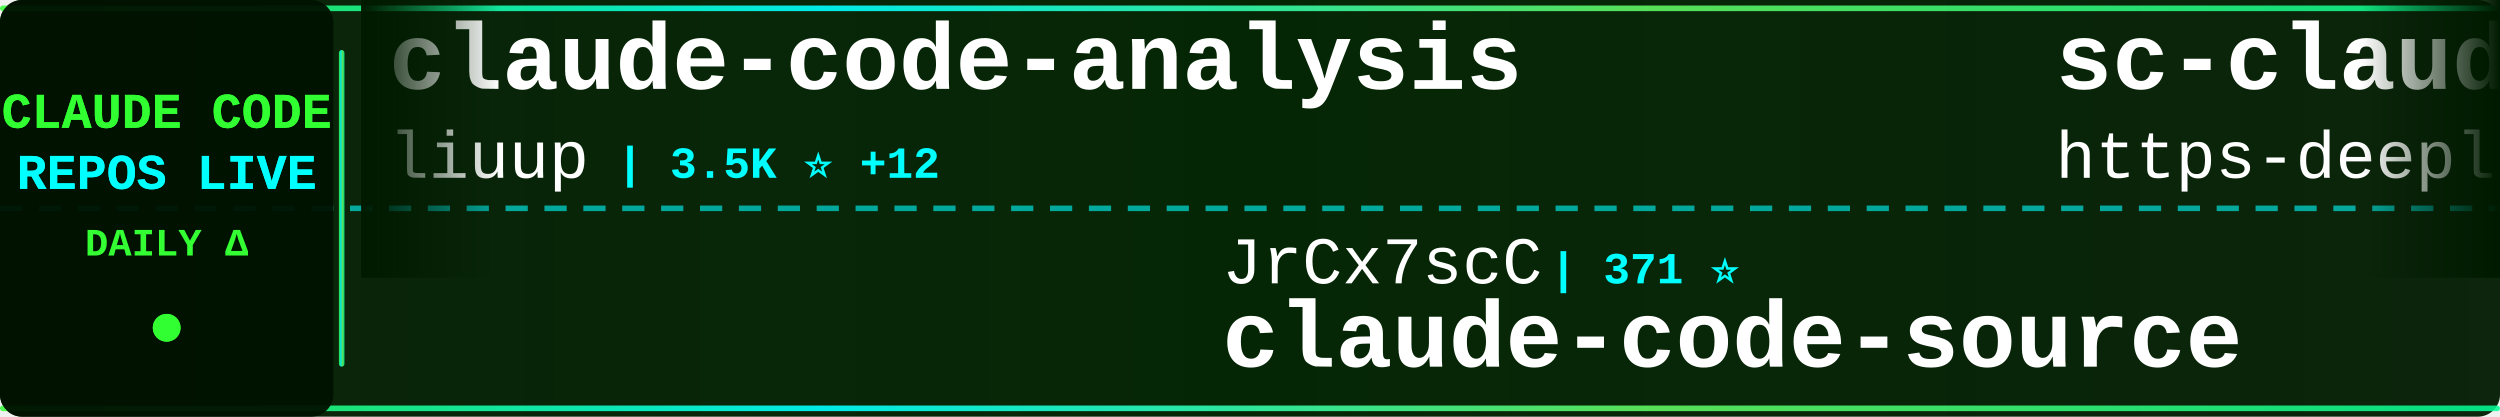
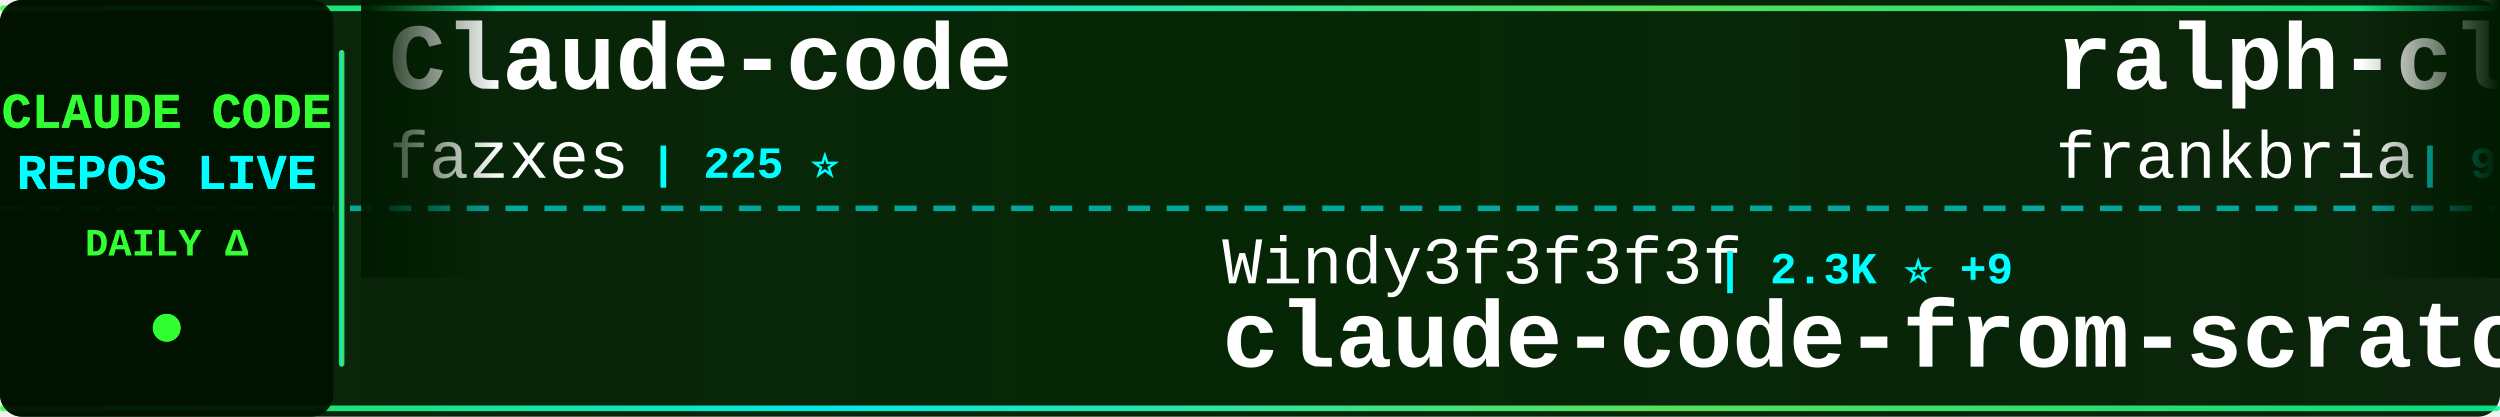
<svg xmlns="http://www.w3.org/2000/svg" width="900" height="150">
  <defs>
    <linearGradient id="tickerBg" x1="0%" y1="0%" x2="100%" y2="0%">
      <stop offset="0%" style="stop-color:#001a00;stop-opacity:0.95" />
      <stop offset="50%" style="stop-color:#002200;stop-opacity:0.98" />
      <stop offset="100%" style="stop-color:#001a00;stop-opacity:0.95" />
    </linearGradient>
    <linearGradient id="borderGrad" x1="0%" y1="0%" x2="100%" y2="0%">
      <stop offset="0%" style="stop-color:#33ff33;stop-opacity:0.85">
        <animate attributeName="stop-opacity" values="0.85;1;0.85" dur="2s" repeatCount="indefinite" />
      </stop>
      <stop offset="33%" style="stop-color:#00ffff;stop-opacity:0.9">
        <animate attributeName="stop-opacity" values="0.9;1;0.9" dur="2.2s" repeatCount="indefinite" />
      </stop>
      <stop offset="66%" style="stop-color:#66ff66;stop-opacity:0.85">
        <animate attributeName="stop-opacity" values="0.85;1;0.85" dur="1.8s" repeatCount="indefinite" />
      </stop>
      <stop offset="100%" style="stop-color:#00ff99;stop-opacity:0.85">
        <animate attributeName="stop-opacity" values="0.85;1;0.85" dur="2s" repeatCount="indefinite" />
      </stop>
    </linearGradient>
    <filter id="textGlow">
      <feGaussianBlur stdDeviation="0.1" result="coloredBlur" />
      <feMerge>
        <feMergeNode in="coloredBlur" />
        <feMergeNode in="SourceGraphic" />
      </feMerge>
    </filter>
    <filter id="metricGlow">
      <feGaussianBlur stdDeviation="0.2" result="coloredBlur" />
      <feMerge>
        <feMergeNode in="coloredBlur" />
        <feMergeNode in="SourceGraphic" />
      </feMerge>
    </filter>
    <linearGradient id="leftFade" x1="0%" y1="0%" x2="100%" y2="0%">
      <stop offset="0%" style="stop-color:#001a00;stop-opacity:1" />
      <stop offset="100%" style="stop-color:#001a00;stop-opacity:0" />
    </linearGradient>
    <linearGradient id="rightFade" x1="0%" y1="0%" x2="100%" y2="0%">
      <stop offset="0%" style="stop-color:#001a00;stop-opacity:0" />
      <stop offset="100%" style="stop-color:#001a00;stop-opacity:1" />
    </linearGradient>
  </defs>
  <rect width="900" height="150" fill="url(#tickerBg)" rx="8" />
  <rect x="0" y="2" width="900" height="2" fill="url(#borderGrad)" rx="1" />
  <rect x="0" y="146" width="900" height="2" fill="url(#borderGrad)" rx="1" />
  <line x1="0" y1="75" x2="900" y2="75" stroke="#00ffff" stroke-width="2" stroke-dasharray="8 6" opacity="0.6" />
  <rect x="0" y="0" width="120" height="150" fill="#001100" opacity="0.95" rx="8" />
  <text x="60" y="46" font-family="'Courier New', monospace" font-size="18" font-weight="bold" fill="#33ff33" text-anchor="middle" filter="url(#textGlow)">
    CLAUDE CODE
  </text>
  <text x="60" y="68" font-family="'Courier New', monospace" font-size="18" font-weight="bold" fill="#00ffff" text-anchor="middle" filter="url(#textGlow)">
    REPOS LIVE
  </text>
  <text x="60" y="92" font-family="'Courier New', monospace" font-size="14" font-weight="bold" fill="#33ff33" text-anchor="middle">
    DAILY Δ
  </text>
  <circle cx="60" cy="118" r="5" fill="#33ff33" filter="url(#metricGlow)">
    <animate attributeName="r" values="4;6;4" dur="1.5s" repeatCount="indefinite" />
    <animate attributeName="opacity" values="0.6;1;0.6" dur="1.5s" repeatCount="indefinite" />
  </circle>
  <rect x="122" y="18" width="2" height="114" fill="url(#borderGrad)" rx="1" />
  <clipPath id="tickerClip">
    <rect x="130" y="0" width="770" height="150" />
  </clipPath>
  <g clip-path="url(#tickerClip)">
    <g id="tickerItems">
      <animateTransform attributeName="transform" attributeType="XML" type="translate" from="0 0" to="-3000 0" dur="54s" repeatCount="indefinite" />
      <g transform="translate(0, 0)">
-         <text x="140" y="32" font-family="'Courier New', monospace" font-size="34" font-weight="bold" fill="#ffffff">claude-code-analysis</text>
-         <text x="140" y="64" font-family="'Courier New', monospace" font-size="24" font-weight="normal" fill="#ffffff" opacity="1.0">liuup</text>
-         <text x="222" y="64" font-family="'Courier New', monospace" font-size="16" font-weight="bold" fill="#00ffff"> | 3.5K ⭐ +12</text>
+         <text x="140" y="32" font-family="'Courier New', monospace" font-size="34" font-weight="bold" fill="#ffffff">Claude-code</text>
+         <text x="140" y="64" font-family="'Courier New', monospace" font-size="24" font-weight="normal" fill="#ffffff" opacity="1.0">fazxes</text>
+         <text x="234" y="64" font-family="'Courier New', monospace" font-size="16" font-weight="bold" fill="#00ffff"> | 225 ⭐</text>
      </g>
      <g transform="translate(300, 0)">
-         <text x="140" y="102" font-family="'Courier New', monospace" font-size="24" font-weight="normal" fill="#ffffff" opacity="1.0">JrCx7scC</text>
-         <text x="258" y="102" font-family="'Courier New', monospace" font-size="16" font-weight="bold" fill="#00ffff"> | 371 ⭐</text>
-         <text x="140" y="132" font-family="'Courier New', monospace" font-size="34" font-weight="bold" fill="#ffffff">claude-code-source</text>
+         <text x="140" y="102" font-family="'Courier New', monospace" font-size="24" font-weight="normal" fill="#ffffff" opacity="1.0">Windy3f3f3f3f</text>
+         <text x="318" y="102" font-family="'Courier New', monospace" font-size="16" font-weight="bold" fill="#00ffff"> | 2.3K ⭐ +9</text>
+         <text x="140" y="132" font-family="'Courier New', monospace" font-size="34" font-weight="bold" fill="#ffffff">claude-code-from-scratch</text>
      </g>
      <g transform="translate(600, 0)">
-         <text x="140" y="32" font-family="'Courier New', monospace" font-size="34" font-weight="bold" fill="#ffffff">sc-claude-code-files</text>
-         <text x="140" y="64" font-family="'Courier New', monospace" font-size="24" font-weight="normal" fill="#ffffff" opacity="1.0">https-deeplearning-ai</text>
-         <text x="414" y="64" font-family="'Courier New', monospace" font-size="16" font-weight="bold" fill="#00ffff"> | 533 ⭐</text>
+         <text x="140" y="32" font-family="'Courier New', monospace" font-size="34" font-weight="bold" fill="#ffffff">ralph-claude-code</text>
+         <text x="140" y="64" font-family="'Courier New', monospace" font-size="24" font-weight="normal" fill="#ffffff" opacity="1.0">frankbria</text>
+         <text x="270" y="64" font-family="'Courier New', monospace" font-size="16" font-weight="bold" fill="#00ffff"> | 9.5K ⭐ +4</text>
      </g>
      <g transform="translate(900, 0)">
-         <text x="140" y="102" font-family="'Courier New', monospace" font-size="24" font-weight="normal" fill="#ffffff" opacity="1.0">davila7</text>
-         <text x="246" y="102" font-family="'Courier New', monospace" font-size="16" font-weight="bold" fill="#00ffff"> | 29.5K ⭐ +83</text>
-         <text x="140" y="132" font-family="'Courier New', monospace" font-size="34" font-weight="bold" fill="#ffffff">claude-code-templates</text>
+         <text x="140" y="102" font-family="'Courier New', monospace" font-size="24" font-weight="normal" fill="#ffffff" opacity="1.0">multica-ai</text>
+         <text x="282" y="102" font-family="'Courier New', monospace" font-size="16" font-weight="bold" fill="#00ffff"> | 192.5K ⭐ +722</text>
+         <text x="140" y="132" font-family="'Courier New', monospace" font-size="34" font-weight="bold" fill="#ffffff">andrej-karpathy-skills</text>
      </g>
      <g transform="translate(1200, 0)">
-         <text x="140" y="32" font-family="'Courier New', monospace" font-size="34" font-weight="bold" fill="#ffffff">claude-code-plugins-plus...</text>
-         <text x="140" y="64" font-family="'Courier New', monospace" font-size="24" font-weight="normal" fill="#ffffff" opacity="1.0">jeremylongshore</text>
-         <text x="342" y="64" font-family="'Courier New', monospace" font-size="16" font-weight="bold" fill="#00ffff"> | 2.5K ⭐ +2</text>
+         <text x="140" y="32" font-family="'Courier New', monospace" font-size="34" font-weight="bold" fill="#ffffff">claude-code-templates</text>
+         <text x="140" y="64" font-family="'Courier New', monospace" font-size="24" font-weight="normal" fill="#ffffff" opacity="1.0">davila7</text>
+         <text x="246" y="64" font-family="'Courier New', monospace" font-size="16" font-weight="bold" fill="#00ffff"> | 29.5K ⭐ +70</text>
      </g>
      <g transform="translate(1500, 0)">
-         <text x="140" y="102" font-family="'Courier New', monospace" font-size="24" font-weight="normal" fill="#ffffff" opacity="1.0">xu-xiang</text>
-         <text x="258" y="102" font-family="'Courier New', monospace" font-size="16" font-weight="bold" fill="#00ffff"> | 1.7K ⭐ +12</text>
-         <text x="140" y="132" font-family="'Courier New', monospace" font-size="34" font-weight="bold" fill="#ffffff">everything-claude-code-z...</text>
+         <text x="140" y="102" font-family="'Courier New', monospace" font-size="24" font-weight="normal" fill="#ffffff" opacity="1.0">anthropics</text>
+         <text x="282" y="102" font-family="'Courier New', monospace" font-size="16" font-weight="bold" fill="#00ffff"> | 8.4K ⭐ +14</text>
+         <text x="140" y="132" font-family="'Courier New', monospace" font-size="34" font-weight="bold" fill="#ffffff">claude-code-action</text>
      </g>
      <g transform="translate(1800, 0)">
-         <text x="140" y="32" font-family="'Courier New', monospace" font-size="34" font-weight="bold" fill="#ffffff">claude-code-telegram</text>
-         <text x="140" y="64" font-family="'Courier New', monospace" font-size="24" font-weight="normal" fill="#ffffff" opacity="1.0">RichardAtCT</text>
-         <text x="294" y="64" font-family="'Courier New', monospace" font-size="16" font-weight="bold" fill="#00ffff"> | 2.7K ⭐ +2</text>
+         <text x="140" y="32" font-family="'Courier New', monospace" font-size="34" font-weight="bold" fill="#ffffff">claude-code-infrastructu...</text>
+         <text x="140" y="64" font-family="'Courier New', monospace" font-size="24" font-weight="normal" fill="#ffffff" opacity="1.0">diet103</text>
+         <text x="246" y="64" font-family="'Courier New', monospace" font-size="16" font-weight="bold" fill="#00ffff"> | 9.7K ⭐ +1</text>
      </g>
      <g transform="translate(2100, 0)">
-         <text x="140" y="102" font-family="'Courier New', monospace" font-size="24" font-weight="normal" fill="#ffffff" opacity="1.0">ding113</text>
-         <text x="246" y="102" font-family="'Courier New', monospace" font-size="16" font-weight="bold" fill="#00ffff"> | 3.2K ⭐ +2</text>
-         <text x="140" y="132" font-family="'Courier New', monospace" font-size="34" font-weight="bold" fill="#ffffff">claude-code-hub</text>
+         <text x="140" y="102" font-family="'Courier New', monospace" font-size="24" font-weight="normal" fill="#ffffff" opacity="1.0">lintsinghua</text>
+         <text x="294" y="102" font-family="'Courier New', monospace" font-size="16" font-weight="bold" fill="#00ffff"> | 3.9K ⭐ +10</text>
+         <text x="140" y="132" font-family="'Courier New', monospace" font-size="34" font-weight="bold" fill="#ffffff">claude-code-book</text>
      </g>
      <g transform="translate(2400, 0)">
-         <text x="140" y="32" font-family="'Courier New', monospace" font-size="34" font-weight="bold" fill="#ffffff">claude-code-rev</text>
-         <text x="140" y="64" font-family="'Courier New', monospace" font-size="24" font-weight="normal" fill="#ffffff" opacity="1.0">oboard</text>
-         <text x="234" y="64" font-family="'Courier New', monospace" font-size="16" font-weight="bold" fill="#00ffff"> | 3.3K ⭐ +1</text>
+         <text x="140" y="32" font-family="'Courier New', monospace" font-size="34" font-weight="bold" fill="#ffffff">pi-vs-claude-code</text>
+         <text x="140" y="64" font-family="'Courier New', monospace" font-size="24" font-weight="normal" fill="#ffffff" opacity="1.0">disler</text>
+         <text x="234" y="64" font-family="'Courier New', monospace" font-size="16" font-weight="bold" fill="#00ffff"> | 1.5K ⭐ +5</text>
      </g>
      <g transform="translate(2700, 0)">
-         <text x="140" y="102" font-family="'Courier New', monospace" font-size="24" font-weight="normal" fill="#ffffff" opacity="1.0">chauncygu</text>
-         <text x="270" y="102" font-family="'Courier New', monospace" font-size="16" font-weight="bold" fill="#00ffff"> | 2.8K ⭐ +3</text>
-         <text x="140" y="132" font-family="'Courier New', monospace" font-size="34" font-weight="bold" fill="#ffffff">collection-claude-code-s...</text>
+         <text x="140" y="102" font-family="'Courier New', monospace" font-size="24" font-weight="normal" fill="#ffffff" opacity="1.0">alirezarezvani</text>
+         <text x="330" y="102" font-family="'Courier New', monospace" font-size="16" font-weight="bold" fill="#00ffff"> | 22.6K ⭐ +74</text>
+         <text x="140" y="132" font-family="'Courier New', monospace" font-size="34" font-weight="bold" fill="#ffffff">claude-skills</text>
      </g>
      <g transform="translate(3000, 0)">
-         <text x="140" y="32" font-family="'Courier New', monospace" font-size="34" font-weight="bold" fill="#ffffff">claude-code-analysis</text>
-         <text x="140" y="64" font-family="'Courier New', monospace" font-size="24" font-weight="normal" fill="#ffffff" opacity="1.0">liuup</text>
-         <text x="222" y="64" font-family="'Courier New', monospace" font-size="16" font-weight="bold" fill="#00ffff"> | 3.5K ⭐ +12</text>
+         <text x="140" y="32" font-family="'Courier New', monospace" font-size="34" font-weight="bold" fill="#ffffff">Claude-code</text>
+         <text x="140" y="64" font-family="'Courier New', monospace" font-size="24" font-weight="normal" fill="#ffffff" opacity="1.0">fazxes</text>
+         <text x="234" y="64" font-family="'Courier New', monospace" font-size="16" font-weight="bold" fill="#00ffff"> | 225 ⭐</text>
      </g>
      <g transform="translate(3300, 0)">
-         <text x="140" y="102" font-family="'Courier New', monospace" font-size="24" font-weight="normal" fill="#ffffff" opacity="1.0">JrCx7scC</text>
-         <text x="258" y="102" font-family="'Courier New', monospace" font-size="16" font-weight="bold" fill="#00ffff"> | 371 ⭐</text>
-         <text x="140" y="132" font-family="'Courier New', monospace" font-size="34" font-weight="bold" fill="#ffffff">claude-code-source</text>
+         <text x="140" y="102" font-family="'Courier New', monospace" font-size="24" font-weight="normal" fill="#ffffff" opacity="1.0">Windy3f3f3f3f</text>
+         <text x="318" y="102" font-family="'Courier New', monospace" font-size="16" font-weight="bold" fill="#00ffff"> | 2.3K ⭐ +9</text>
+         <text x="140" y="132" font-family="'Courier New', monospace" font-size="34" font-weight="bold" fill="#ffffff">claude-code-from-scratch</text>
      </g>
      <g transform="translate(3600, 0)">
-         <text x="140" y="32" font-family="'Courier New', monospace" font-size="34" font-weight="bold" fill="#ffffff">sc-claude-code-files</text>
-         <text x="140" y="64" font-family="'Courier New', monospace" font-size="24" font-weight="normal" fill="#ffffff" opacity="1.0">https-deeplearning-ai</text>
-         <text x="414" y="64" font-family="'Courier New', monospace" font-size="16" font-weight="bold" fill="#00ffff"> | 533 ⭐</text>
+         <text x="140" y="32" font-family="'Courier New', monospace" font-size="34" font-weight="bold" fill="#ffffff">ralph-claude-code</text>
+         <text x="140" y="64" font-family="'Courier New', monospace" font-size="24" font-weight="normal" fill="#ffffff" opacity="1.0">frankbria</text>
+         <text x="270" y="64" font-family="'Courier New', monospace" font-size="16" font-weight="bold" fill="#00ffff"> | 9.5K ⭐ +4</text>
      </g>
      <g transform="translate(3900, 0)">
-         <text x="140" y="102" font-family="'Courier New', monospace" font-size="24" font-weight="normal" fill="#ffffff" opacity="1.0">davila7</text>
-         <text x="246" y="102" font-family="'Courier New', monospace" font-size="16" font-weight="bold" fill="#00ffff"> | 29.5K ⭐ +83</text>
-         <text x="140" y="132" font-family="'Courier New', monospace" font-size="34" font-weight="bold" fill="#ffffff">claude-code-templates</text>
+         <text x="140" y="102" font-family="'Courier New', monospace" font-size="24" font-weight="normal" fill="#ffffff" opacity="1.0">multica-ai</text>
+         <text x="282" y="102" font-family="'Courier New', monospace" font-size="16" font-weight="bold" fill="#00ffff"> | 192.5K ⭐ +722</text>
+         <text x="140" y="132" font-family="'Courier New', monospace" font-size="34" font-weight="bold" fill="#ffffff">andrej-karpathy-skills</text>
      </g>
    </g>
  </g>
  <rect x="130" y="0" width="50" height="100" fill="url(#leftFade)" />
  <rect x="850" y="0" width="50" height="100" fill="url(#rightFade)" />
</svg>
